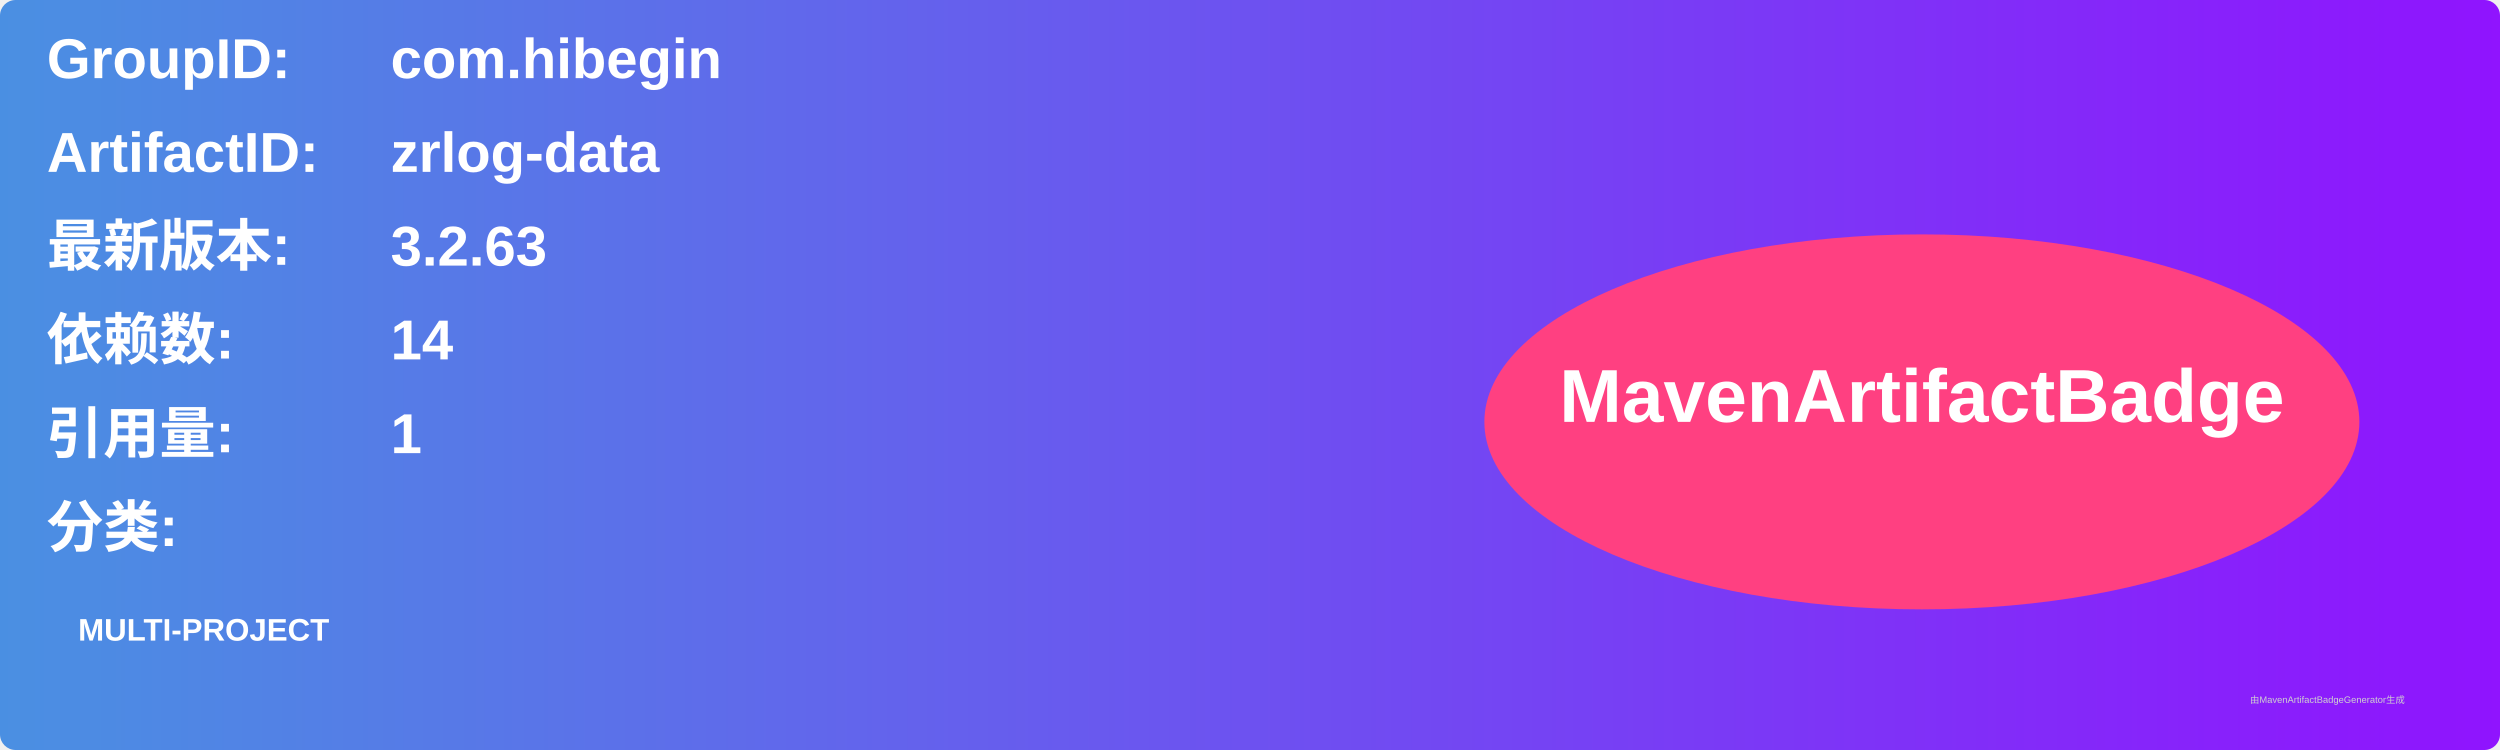
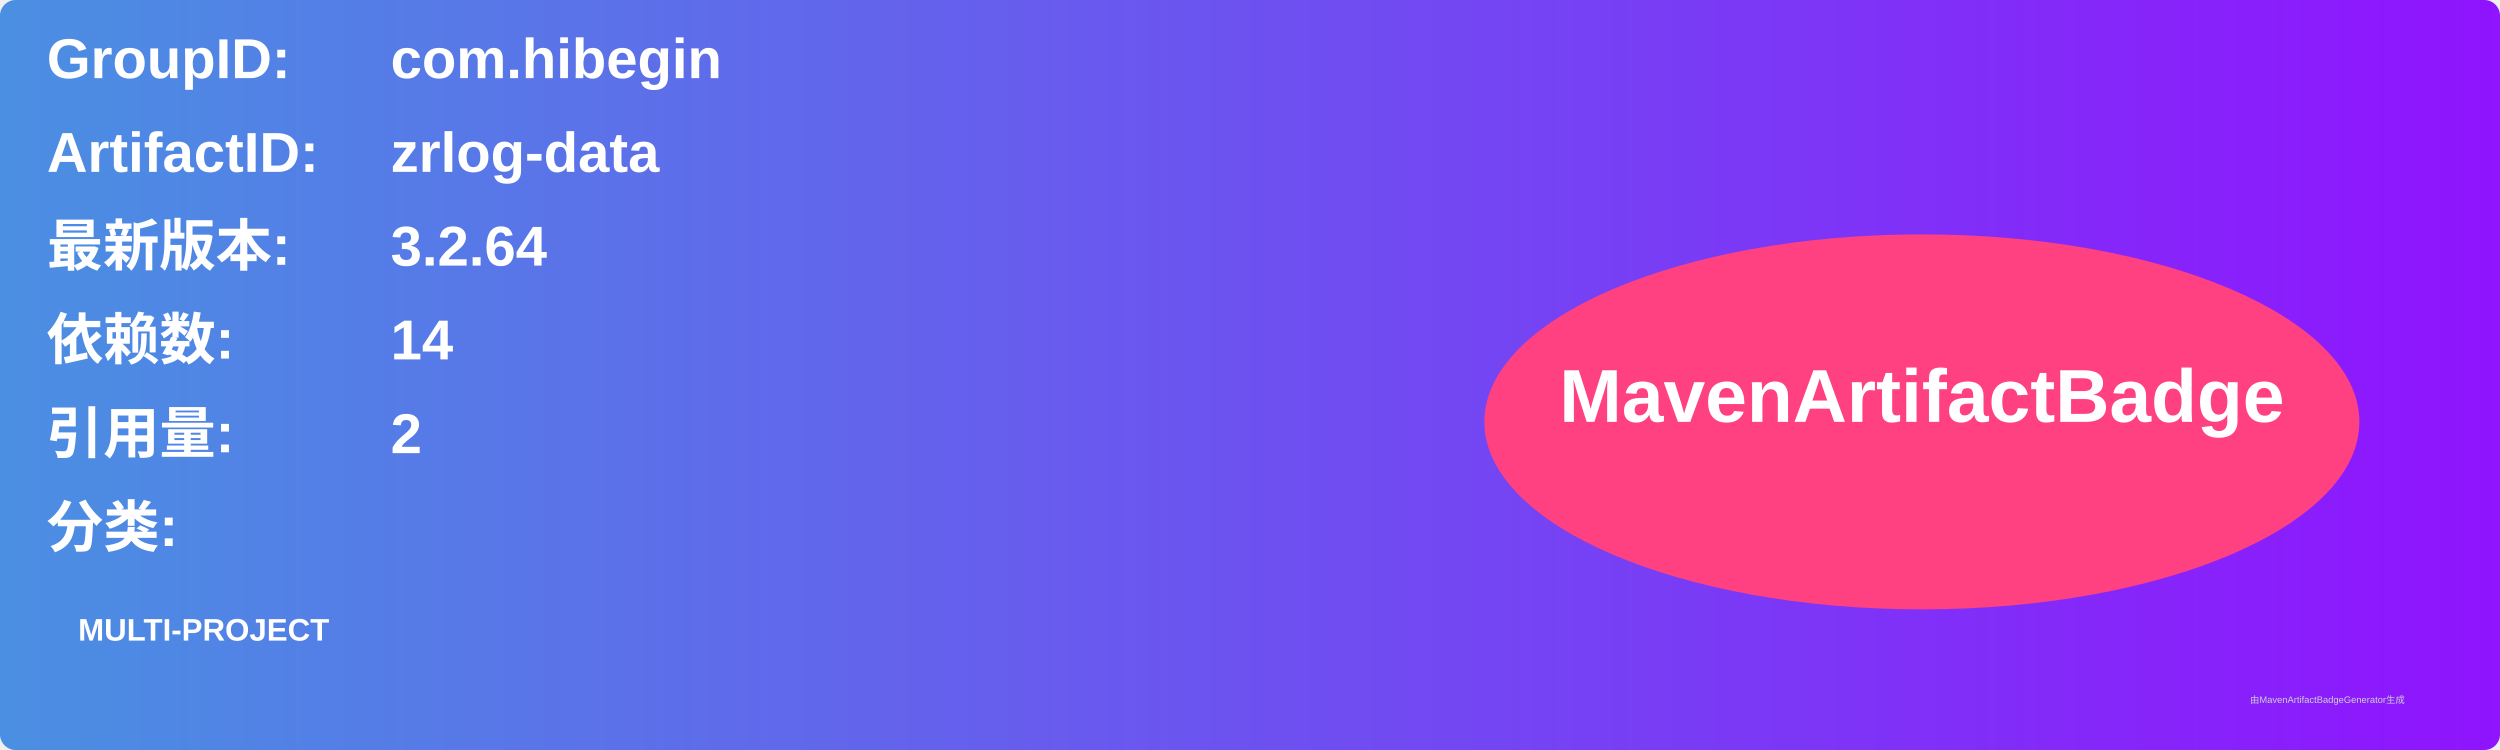
<svg xmlns="http://www.w3.org/2000/svg" width="800" height="240" viewBox="0 0 800 240">
  <linearGradient id="grad" x1="0%" y1="0%" x2="100%" y2="0%">
    <stop offset="0%" stop-color="#4a90e2" />
    <stop offset="100%" stop-color="#9013fe" />
  </linearGradient>
  <rect width="100%" height="100%" rx="5" ry="5" fill="url(#grad)" />
  <g transform="translate(15, 15)">
    <text x="0" y="10" font-family="Arial" font-size="18" fill="white" font-weight="bold" width="260">GroupID:</text>
    <text x="110" y="10" font-family="Arial" font-size="18" fill="white" font-weight="bold" width="460">com.hibegin</text>
    <text x="0" y="40" font-family="Arial" font-size="18" fill="white" font-weight="bold" width="260">ArtifactID:</text>
    <text x="110" y="40" font-family="Arial" font-size="18" fill="white" font-weight="bold" width="460">zrlog-data</text>
    <text x="0" y="70" font-family="Arial" font-size="18" fill="white" font-weight="bold">最新版本:</text>
    <text x="110" y="70" font-family="Arial" font-size="18" fill="white" font-weight="bold">
-       <tspan font-weight="bold">3.2.63</tspan>
+       <tspan font-weight="bold">3.2.64</tspan>
    </text>
    <text x="0" y="100" font-family="Arial" font-size="18" fill="white" font-weight="bold">依赖数: </text>
    <text x="110" y="100" font-family="Arial" font-size="18" fill="white">
      <tspan font-weight="bold">14</tspan>
    </text>
    <text x="0" y="130" font-family="Arial" font-size="18" fill="white" font-weight="bold">引用量: </text>
    <text x="110" y="130" font-family="Arial" font-size="18" fill="white">
-       <tspan font-weight="bold">1</tspan>
+       <tspan font-weight="bold">2</tspan>
    </text>
    <text x="0" y="160" font-family="Arial" font-size="18" fill="white" font-weight="bold">分类:</text>
    <text x="10" y="190" font-family="Arial" font-size="10" fill="white">
      <tspan font-weight="bold">MULTI-PROJECT</tspan>
    </text>
    <ellipse cx="600" cy="120" rx="140" ry="60" fill="#ff4081" />
    <text x="600" y="120" text-anchor="middle" font-family="Arial" font-size="24" fill="white" font-weight="bold">MavenArtifactBadge</text>
  </g>
  <text x="720" y="225" font-family="Arial" font-size="3" fill="#d0d0d0">由MavenArtifactBadgeGenerator生成</text>
</svg>
